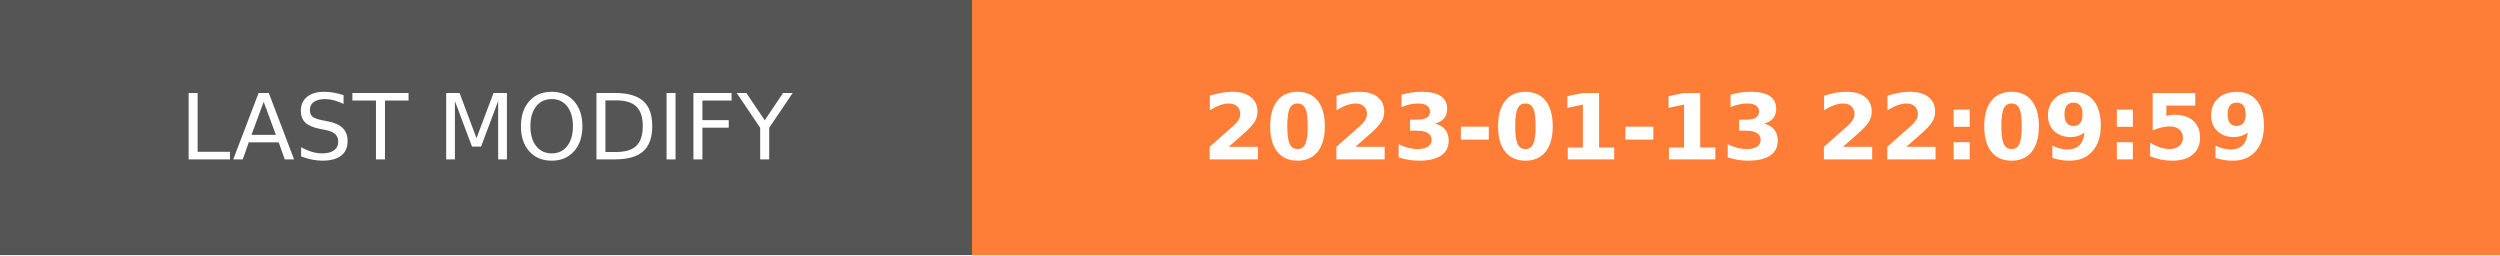
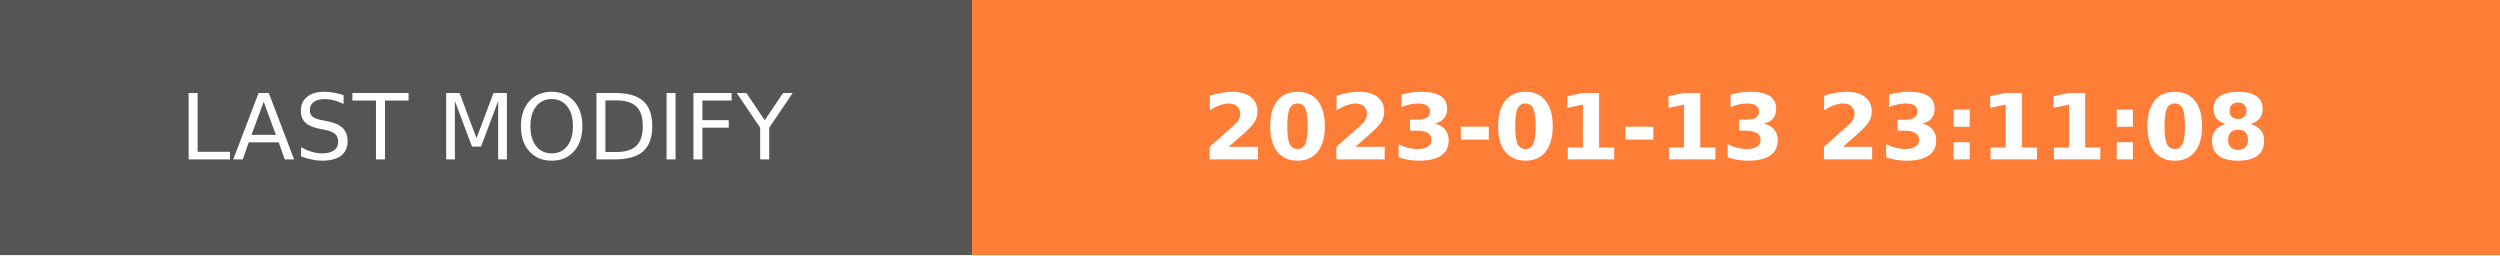
- <svg xmlns="http://www.w3.org/2000/svg" width="274.5" height="28" role="img" aria-label="LAST MODIFY: 2023-01-13 22:09:59">
+ <svg xmlns="http://www.w3.org/2000/svg" width="274.5" height="28" role="img" aria-label="LAST MODIFY: 2023-01-13 23:11:08">
  <g shape-rendering="crispEdges">
    <rect width="106.75" height="28" fill="#555" />
    <rect x="106.75" width="167.75" height="28" fill="#fe7d37" />
  </g>
  <g fill="#fff" text-anchor="middle" font-family="Verdana,Geneva,DejaVu Sans,sans-serif" text-rendering="geometricPrecision" font-size="100">
    <text transform="scale(.1)" x="533.75" y="175" textLength="827.5" fill="#fff">LAST MODIFY</text>
-     <text transform="scale(.1)" x="1906.25" y="175" textLength="1437.5" fill="#fff" font-weight="bold">2023-01-13 22:09:59</text>
+     <text transform="scale(.1)" x="1906.25" y="175" textLength="1437.5" fill="#fff" font-weight="bold">2023-01-13 23:11:08</text>
  </g>
</svg>
